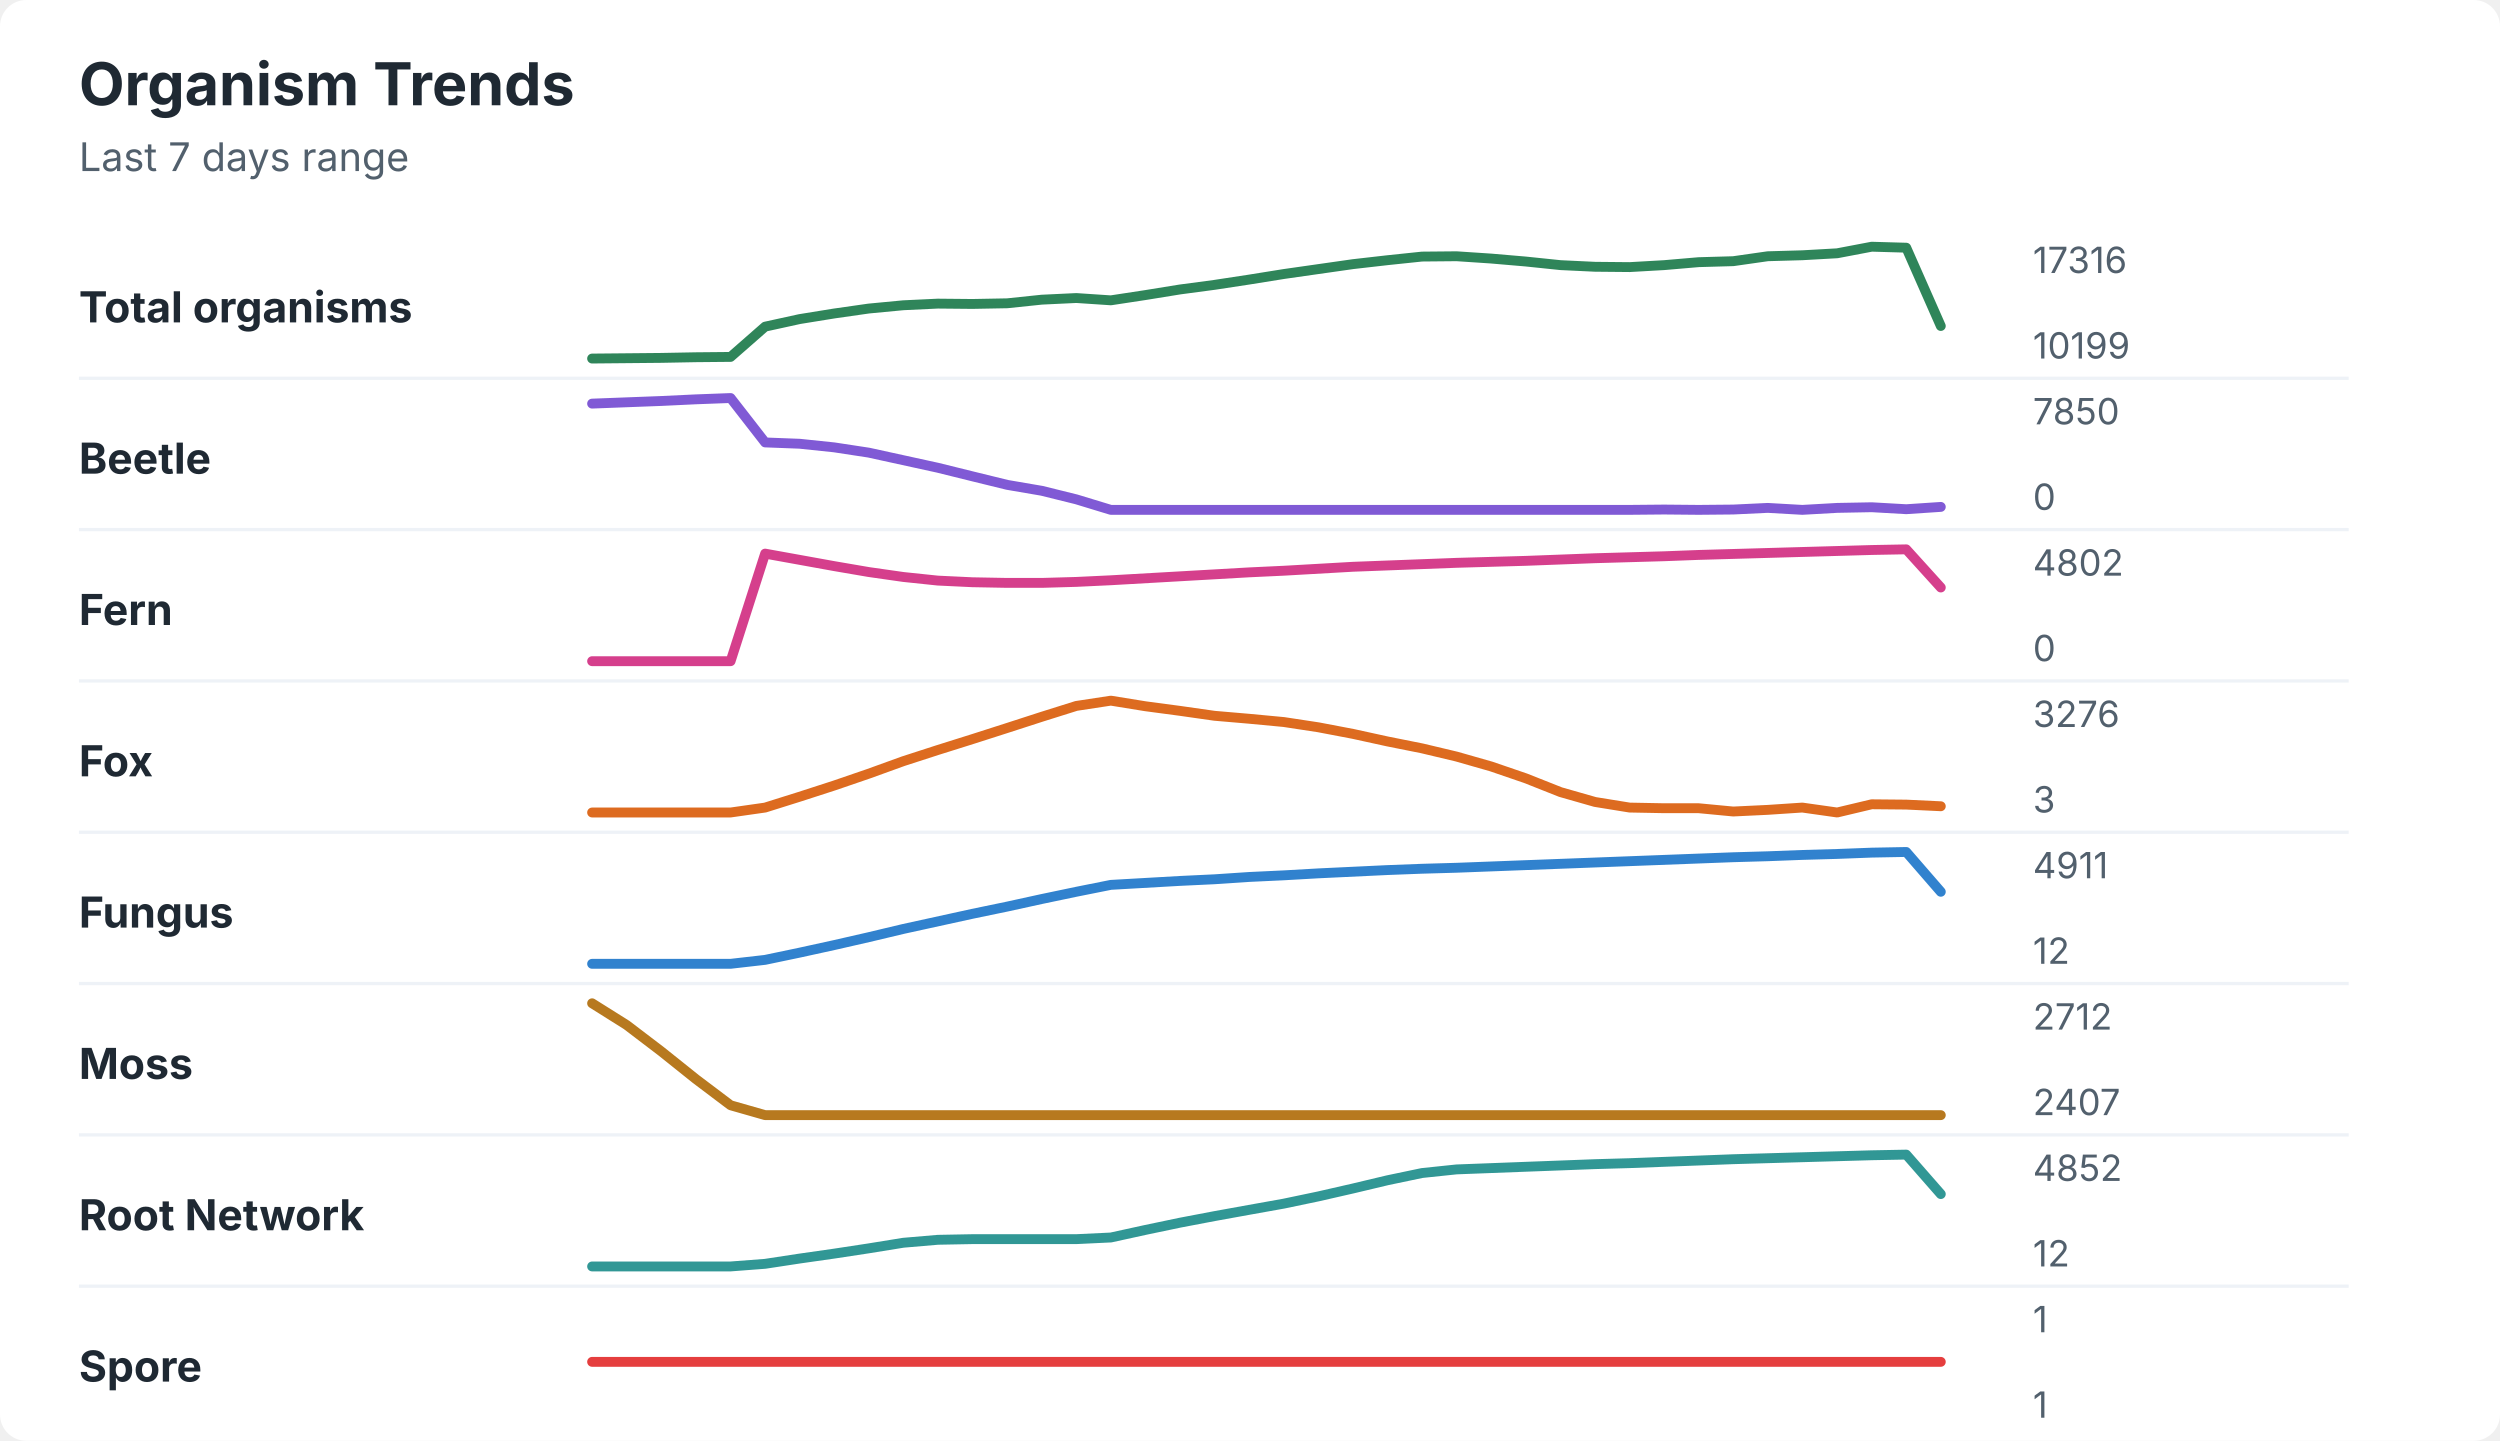
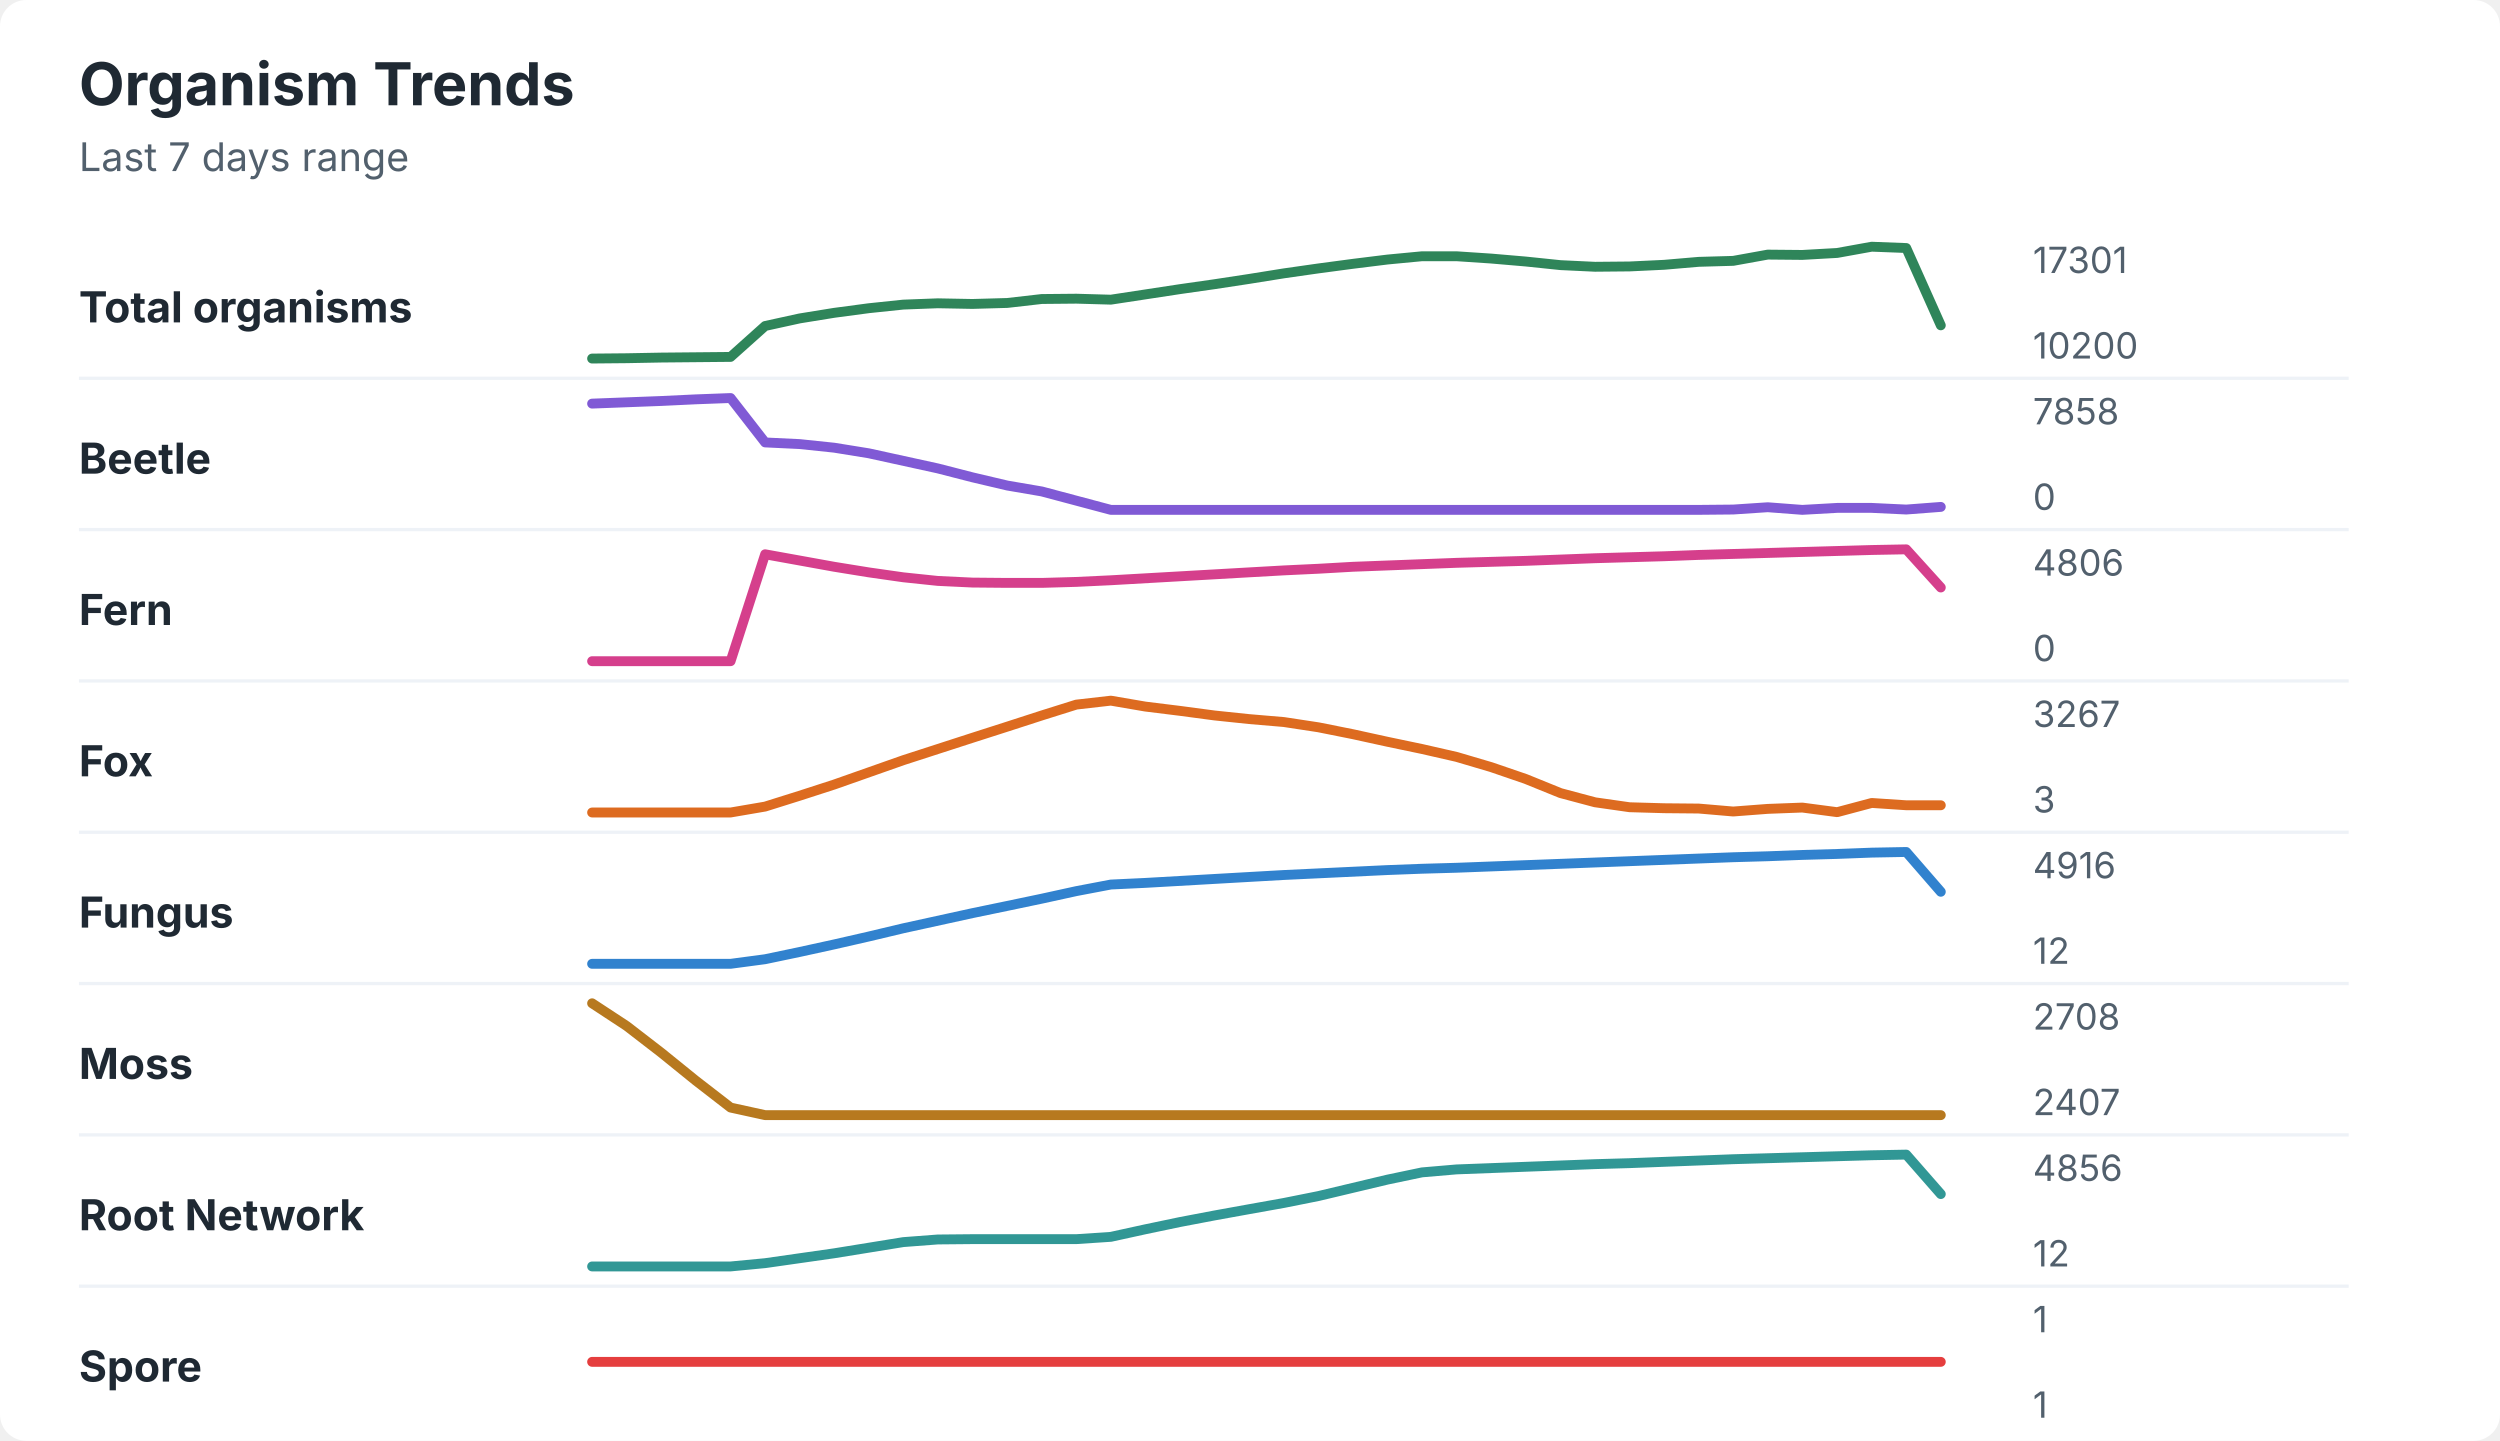
<svg xmlns="http://www.w3.org/2000/svg" width="760" height="438" viewBox="0 0 760 438" role="img" aria-labelledby="title desc">
  <rect width="760" height="438" rx="8" fill="#ffffff" />
  <style>
    text { font-family: -apple-system, BlinkMacSystemFont, "Segoe UI", sans-serif; }
    .title { font-size: 18px; font-weight: 700; fill: #1f2933; }
    .subtitle { font-size: 12px; fill: #52606d; }
    .label { font-size: 13px; font-weight: 650; fill: #1f2933; }
    .axis-value { font-size: 11px; fill: #52606d; }
    .separator { stroke: #eef2f7; stroke-width: 1; }
  </style>
  <text x="24" y="32" class="title">Organism Trends</text>
  <text x="24" y="52" class="subtitle">Last 7 days range</text>
  <text x="24" y="98" class="label">Total organisms</text>
-   <polyline points="180.0,109.0 190.5,108.9 201.0,108.8 211.5,108.6 222.1,108.5 232.6,99.3 243.1,97.0 253.6,95.3 264.1,93.8 274.6,92.8 285.1,92.3 295.6,92.4 306.2,92.2 316.7,91.1 327.2,90.6 337.7,91.3 348.2,89.7 358.7,88.0 369.2,86.6 379.7,85.0 390.3,83.3 400.8,81.8 411.3,80.3 421.8,79.1 432.3,78.0 442.8,77.9 453.3,78.6 463.8,79.5 474.4,80.6 484.9,81.1 495.4,81.2 505.9,80.6 516.4,79.7 526.9,79.4 537.4,77.9 547.9,77.6 558.5,77.0 569.0,75.0 579.5,75.3 590.0,99.1 " fill="none" stroke="#2f855a" stroke-width="3" stroke-linecap="round" stroke-linejoin="round" />
-   <text x="618" y="83" class="axis-value">17316</text>
-   <text x="618" y="109" class="axis-value">10199</text>
+   <polyline points="180.0,109.0 190.5,108.9 201.0,108.7 211.5,108.6 222.1,108.5 232.6,99.1 243.1,96.8 253.6,95.1 264.1,93.7 274.6,92.6 285.1,92.2 295.6,92.4 306.2,92.1 316.7,90.9 327.2,90.8 337.7,91.1 348.2,89.5 358.7,87.9 369.2,86.4 379.7,84.8 390.3,83.1 400.8,81.6 411.3,80.2 421.8,78.9 432.3,77.9 442.8,77.9 453.3,78.6 463.8,79.5 474.4,80.6 484.9,81.1 495.4,81.0 505.9,80.5 516.4,79.6 526.9,79.3 537.4,77.4 547.9,77.5 558.5,76.9 569.0,75.0 579.5,75.4 590.0,98.9 " fill="none" stroke="#2f855a" stroke-width="3" stroke-linecap="round" stroke-linejoin="round" />
+   <text x="618" y="83" class="axis-value">17301</text>
+   <text x="618" y="109" class="axis-value">10200</text>
  <line x1="24" y1="115.0" x2="714" y2="115.0" class="separator" />
  <text x="24" y="144" class="label">Beetle</text>
-   <polyline points="180.0,122.7 190.5,122.3 201.0,121.9 211.5,121.4 222.1,121.0 232.6,134.5 243.1,134.9 253.6,136.0 264.1,137.6 274.6,139.9 285.1,142.2 295.6,144.8 306.2,147.4 316.7,149.2 327.2,151.8 337.7,155.0 348.2,155.0 358.7,155.0 369.2,155.0 379.7,155.0 390.3,155.0 400.8,155.0 411.3,155.0 421.8,155.0 432.3,155.0 442.8,155.0 453.3,155.0 463.8,155.0 474.4,155.0 484.9,155.0 495.4,155.0 505.9,154.9 516.4,155.0 526.9,154.9 537.4,154.4 547.9,155.0 558.5,154.4 569.0,154.2 579.5,154.8 590.0,154.1 " fill="none" stroke="#805ad5" stroke-width="3" stroke-linecap="round" stroke-linejoin="round" />
-   <text x="618" y="129" class="axis-value">7850</text>
+   <polyline points="180.0,122.7 190.5,122.3 201.0,121.9 211.5,121.4 222.1,121.0 232.6,134.5 243.1,135.0 253.6,136.1 264.1,137.8 274.6,140.1 285.1,142.4 295.6,145.1 306.2,147.6 316.7,149.4 327.2,152.2 337.7,155.0 348.2,155.0 358.7,155.0 369.2,155.0 379.7,155.0 390.3,155.0 400.8,155.0 411.3,155.0 421.8,155.0 432.3,155.0 442.8,155.0 453.3,155.0 463.8,155.0 474.4,155.0 484.9,155.0 495.4,155.0 505.9,155.0 516.4,155.0 526.9,154.9 537.4,154.2 547.9,155.0 558.5,154.4 569.0,154.4 579.5,154.9 590.0,154.1 " fill="none" stroke="#805ad5" stroke-width="3" stroke-linecap="round" stroke-linejoin="round" />
+   <text x="618" y="129" class="axis-value">7858</text>
  <text x="618" y="155" class="axis-value">0</text>
  <line x1="24" y1="161.0" x2="714" y2="161.0" class="separator" />
  <text x="24" y="190" class="label">Fern</text>
-   <polyline points="180.0,201.0 190.5,201.0 201.0,201.0 211.5,201.0 222.1,201.0 232.6,168.3 243.1,170.2 253.6,172.1 264.1,173.9 274.6,175.4 285.1,176.5 295.6,177.0 306.2,177.2 316.7,177.2 327.2,176.9 337.7,176.4 348.2,175.8 358.7,175.2 369.2,174.6 379.7,174.0 390.3,173.5 400.8,172.9 411.3,172.3 421.8,171.9 432.3,171.5 442.8,171.1 453.3,170.8 463.8,170.5 474.4,170.1 484.9,169.7 495.4,169.4 505.9,169.1 516.4,168.7 526.9,168.4 537.4,168.1 547.9,167.8 558.5,167.5 569.0,167.2 579.5,167.0 590.0,178.6 " fill="none" stroke="#d53f8c" stroke-width="3" stroke-linecap="round" stroke-linejoin="round" />
-   <text x="618" y="175" class="axis-value">4802</text>
+   <polyline points="180.0,201.0 190.5,201.0 201.0,201.0 211.5,201.0 222.1,201.0 232.6,168.5 243.1,170.4 253.6,172.3 264.1,174.0 274.6,175.5 285.1,176.6 295.6,177.1 306.2,177.2 316.7,177.2 327.2,176.9 337.7,176.4 348.2,175.8 358.7,175.2 369.2,174.6 379.7,174.0 390.3,173.4 400.8,172.9 411.3,172.3 421.8,171.9 432.3,171.5 442.8,171.1 453.3,170.8 463.8,170.5 474.4,170.1 484.9,169.7 495.4,169.4 505.9,169.1 516.4,168.7 526.9,168.4 537.4,168.1 547.9,167.8 558.5,167.5 569.0,167.2 579.5,167.0 590.0,178.6 " fill="none" stroke="#d53f8c" stroke-width="3" stroke-linecap="round" stroke-linejoin="round" />
+   <text x="618" y="175" class="axis-value">4806</text>
  <text x="618" y="201" class="axis-value">0</text>
  <line x1="24" y1="207.0" x2="714" y2="207.0" class="separator" />
  <text x="24" y="236" class="label">Fox</text>
-   <polyline points="180.0,247.0 190.5,247.0 201.0,247.0 211.5,247.0 222.1,247.0 232.6,245.5 243.1,242.2 253.6,238.8 264.1,235.2 274.6,231.4 285.1,228.0 295.6,224.7 306.2,221.3 316.7,217.9 327.2,214.6 337.7,213.0 348.2,214.7 358.7,216.1 369.2,217.6 379.7,218.5 390.3,219.5 400.8,221.1 411.3,223.1 421.8,225.4 432.3,227.5 442.8,230.0 453.3,233.0 463.8,236.6 474.4,240.8 484.9,243.8 495.4,245.5 505.9,245.7 516.4,245.7 526.9,246.7 537.4,246.2 547.9,245.5 558.5,247.0 569.0,244.5 579.5,244.6 590.0,245.1 " fill="none" stroke="#dd6b20" stroke-width="3" stroke-linecap="round" stroke-linejoin="round" />
-   <text x="618" y="221" class="axis-value">3276</text>
+   <polyline points="180.0,247.0 190.5,247.0 201.0,247.0 211.5,247.0 222.1,247.0 232.6,245.2 243.1,241.9 253.6,238.5 264.1,234.8 274.6,231.1 285.1,227.7 295.6,224.3 306.2,220.9 316.7,217.5 327.2,214.2 337.7,213.0 348.2,214.8 358.7,216.1 369.2,217.5 379.7,218.6 390.3,219.5 400.8,221.1 411.3,223.2 421.8,225.5 432.3,227.7 442.8,230.1 453.3,233.2 463.8,236.8 474.4,241.1 484.9,243.9 495.4,245.4 505.9,245.7 516.4,245.8 526.9,246.7 537.4,245.9 547.9,245.5 558.5,246.9 569.0,244.1 579.5,244.8 590.0,244.8 " fill="none" stroke="#dd6b20" stroke-width="3" stroke-linecap="round" stroke-linejoin="round" />
+   <text x="618" y="221" class="axis-value">3267</text>
  <text x="618" y="247" class="axis-value">3</text>
  <line x1="24" y1="253.0" x2="714" y2="253.0" class="separator" />
  <text x="24" y="282" class="label">Fungus</text>
-   <polyline points="180.0,293.0 190.5,293.0 201.0,293.0 211.5,293.0 222.1,293.0 232.6,291.8 243.1,289.6 253.6,287.3 264.1,284.9 274.6,282.4 285.1,280.1 295.6,277.8 306.2,275.6 316.7,273.3 327.2,271.1 337.7,269.0 348.2,268.4 358.7,267.8 369.2,267.3 379.7,266.6 390.3,266.1 400.8,265.5 411.3,265.0 421.8,264.5 432.3,264.1 442.8,263.8 453.3,263.4 463.8,263.0 474.4,262.6 484.9,262.2 495.4,261.8 505.9,261.4 516.4,261.0 526.9,260.6 537.4,260.3 547.9,259.9 558.5,259.6 569.0,259.2 579.5,259.0 590.0,271.1 " fill="none" stroke="#3182ce" stroke-width="3" stroke-linecap="round" stroke-linejoin="round" />
-   <text x="618" y="267" class="axis-value">4911</text>
+   <polyline points="180.0,293.0 190.5,293.0 201.0,293.0 211.5,293.0 222.1,293.0 232.6,291.6 243.1,289.4 253.6,287.1 264.1,284.7 274.6,282.2 285.1,279.9 295.6,277.6 306.2,275.4 316.7,273.2 327.2,270.9 337.7,268.9 348.2,268.4 358.7,267.8 369.2,267.2 379.7,266.6 390.3,266.0 400.8,265.5 411.3,265.0 421.8,264.5 432.3,264.1 442.8,263.8 453.3,263.4 463.8,263.0 474.4,262.6 484.9,262.2 495.4,261.8 505.9,261.4 516.4,261.0 526.9,260.6 537.4,260.3 547.9,259.9 558.5,259.6 569.0,259.2 579.5,259.0 590.0,271.1 " fill="none" stroke="#3182ce" stroke-width="3" stroke-linecap="round" stroke-linejoin="round" />
+   <text x="618" y="267" class="axis-value">4916</text>
  <text x="618" y="293" class="axis-value">12</text>
  <line x1="24" y1="299.0" x2="714" y2="299.0" class="separator" />
  <text x="24" y="328" class="label">Moss</text>
-   <polyline points="180.0,305.0 190.5,311.6 201.0,319.6 211.5,328.0 222.1,336.0 232.6,339.0 243.1,339.0 253.6,339.0 264.1,339.0 274.6,339.0 285.1,339.0 295.6,339.0 306.2,339.0 316.7,339.0 327.2,339.0 337.7,339.0 348.2,339.0 358.7,339.0 369.2,339.0 379.7,339.0 390.3,339.0 400.8,339.0 411.3,339.0 421.8,339.0 432.3,339.0 442.8,339.0 453.3,339.0 463.8,339.0 474.4,339.0 484.9,339.0 495.4,339.0 505.9,339.0 516.4,339.0 526.9,339.0 537.4,339.0 547.9,339.0 558.5,339.0 569.0,339.0 579.5,339.0 590.0,339.0 " fill="none" stroke="#b7791f" stroke-width="3" stroke-linecap="round" stroke-linejoin="round" />
-   <text x="618" y="313" class="axis-value">2712</text>
+   <polyline points="180.0,305.0 190.5,311.9 201.0,320.0 211.5,328.5 222.1,336.7 232.6,339.0 243.1,339.0 253.6,339.0 264.1,339.0 274.6,339.0 285.1,339.0 295.6,339.0 306.2,339.0 316.7,339.0 327.2,339.0 337.7,339.0 348.2,339.0 358.7,339.0 369.2,339.0 379.7,339.0 390.3,339.0 400.8,339.0 411.3,339.0 421.8,339.0 432.3,339.0 442.8,339.0 453.3,339.0 463.8,339.0 474.4,339.0 484.9,339.0 495.4,339.0 505.9,339.0 516.4,339.0 526.9,339.0 537.4,339.0 547.9,339.0 558.5,339.0 569.0,339.0 579.5,339.0 590.0,339.0 " fill="none" stroke="#b7791f" stroke-width="3" stroke-linecap="round" stroke-linejoin="round" />
+   <text x="618" y="313" class="axis-value">2708</text>
  <text x="618" y="339" class="axis-value">2407</text>
  <line x1="24" y1="345.0" x2="714" y2="345.0" class="separator" />
  <text x="24" y="374" class="label">Root Network</text>
-   <polyline points="180.0,385.0 190.5,385.0 201.0,385.0 211.5,385.0 222.1,385.0 232.6,384.2 243.1,382.6 253.6,381.1 264.1,379.5 274.6,377.8 285.1,376.9 295.6,376.7 306.2,376.7 316.7,376.7 327.2,376.7 337.7,376.2 348.2,373.9 358.7,371.7 369.2,369.7 379.7,367.8 390.3,365.9 400.8,363.7 411.3,361.3 421.8,358.8 432.3,356.6 442.8,355.5 453.3,355.1 463.8,354.7 474.4,354.3 484.9,353.9 495.4,353.6 505.9,353.2 516.4,352.8 526.9,352.4 537.4,352.1 547.9,351.8 558.5,351.5 569.0,351.2 579.5,351.0 590.0,363.0 " fill="none" stroke="#319795" stroke-width="3" stroke-linecap="round" stroke-linejoin="round" />
-   <text x="618" y="359" class="axis-value">4852</text>
+   <polyline points="180.0,385.0 190.5,385.0 201.0,385.0 211.5,385.0 222.1,385.0 232.6,384.0 243.1,382.5 253.6,381.0 264.1,379.3 274.6,377.6 285.1,376.8 295.6,376.7 306.2,376.7 316.7,376.7 327.2,376.7 337.7,376.0 348.2,373.7 358.7,371.5 369.2,369.5 379.7,367.6 390.3,365.7 400.8,363.6 411.3,361.1 421.8,358.6 432.3,356.4 442.8,355.5 453.3,355.1 463.8,354.7 474.4,354.3 484.9,353.9 495.4,353.6 505.9,353.2 516.4,352.8 526.9,352.4 537.4,352.1 547.9,351.8 558.5,351.5 569.0,351.2 579.5,351.0 590.0,363.0 " fill="none" stroke="#319795" stroke-width="3" stroke-linecap="round" stroke-linejoin="round" />
+   <text x="618" y="359" class="axis-value">4856</text>
  <text x="618" y="385" class="axis-value">12</text>
  <line x1="24" y1="391.0" x2="714" y2="391.0" class="separator" />
  <text x="24" y="420" class="label">Spore</text>
  <polyline points="180.0,414.0 190.5,414.0 201.0,414.0 211.5,414.0 222.1,414.0 232.6,414.0 243.1,414.0 253.6,414.0 264.1,414.0 274.6,414.0 285.1,414.0 295.6,414.0 306.2,414.0 316.7,414.0 327.2,414.0 337.7,414.0 348.2,414.0 358.7,414.0 369.2,414.0 379.7,414.0 390.3,414.0 400.8,414.0 411.3,414.0 421.8,414.0 432.3,414.0 442.8,414.0 453.3,414.0 463.8,414.0 474.4,414.0 484.9,414.0 495.4,414.0 505.9,414.0 516.4,414.0 526.9,414.0 537.4,414.0 547.9,414.0 558.5,414.0 569.0,414.0 579.5,414.0 590.0,414.0 " fill="none" stroke="#e53e3e" stroke-width="3" stroke-linecap="round" stroke-linejoin="round" />
  <text x="618" y="405" class="axis-value">1</text>
  <text x="618" y="431" class="axis-value">1</text>
</svg>
